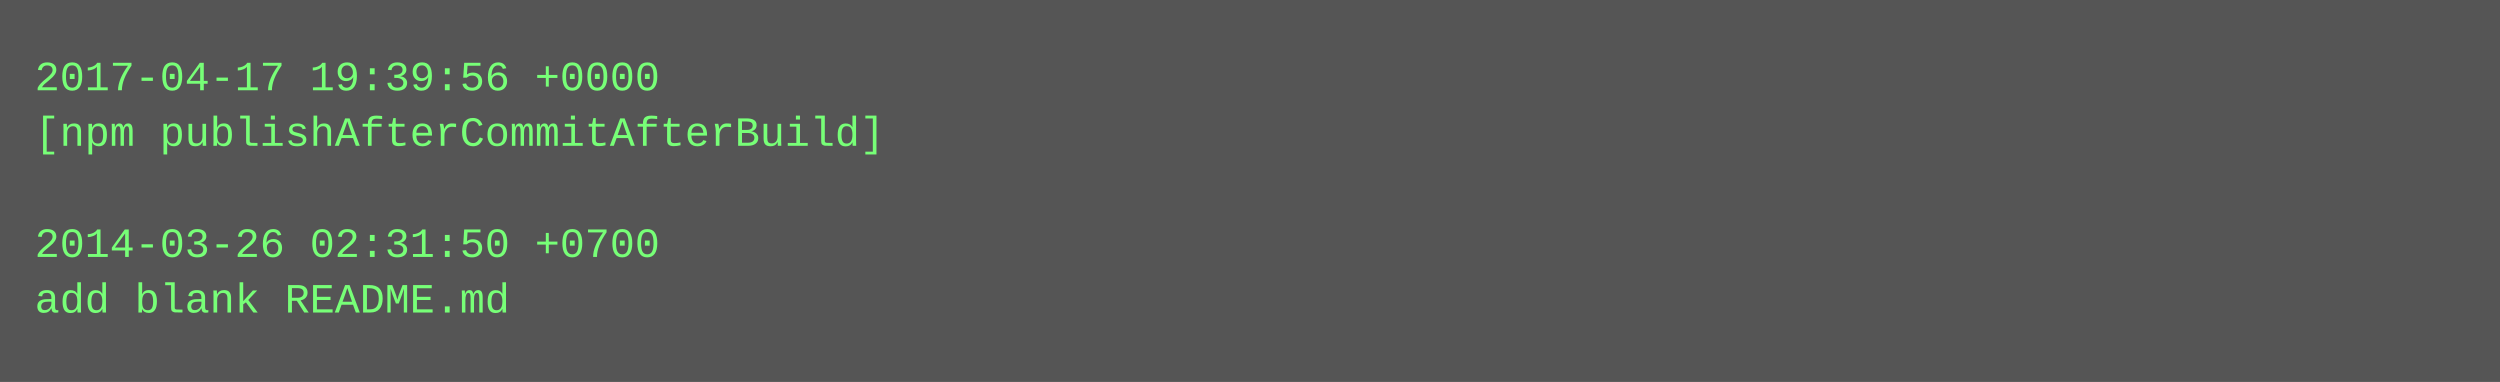
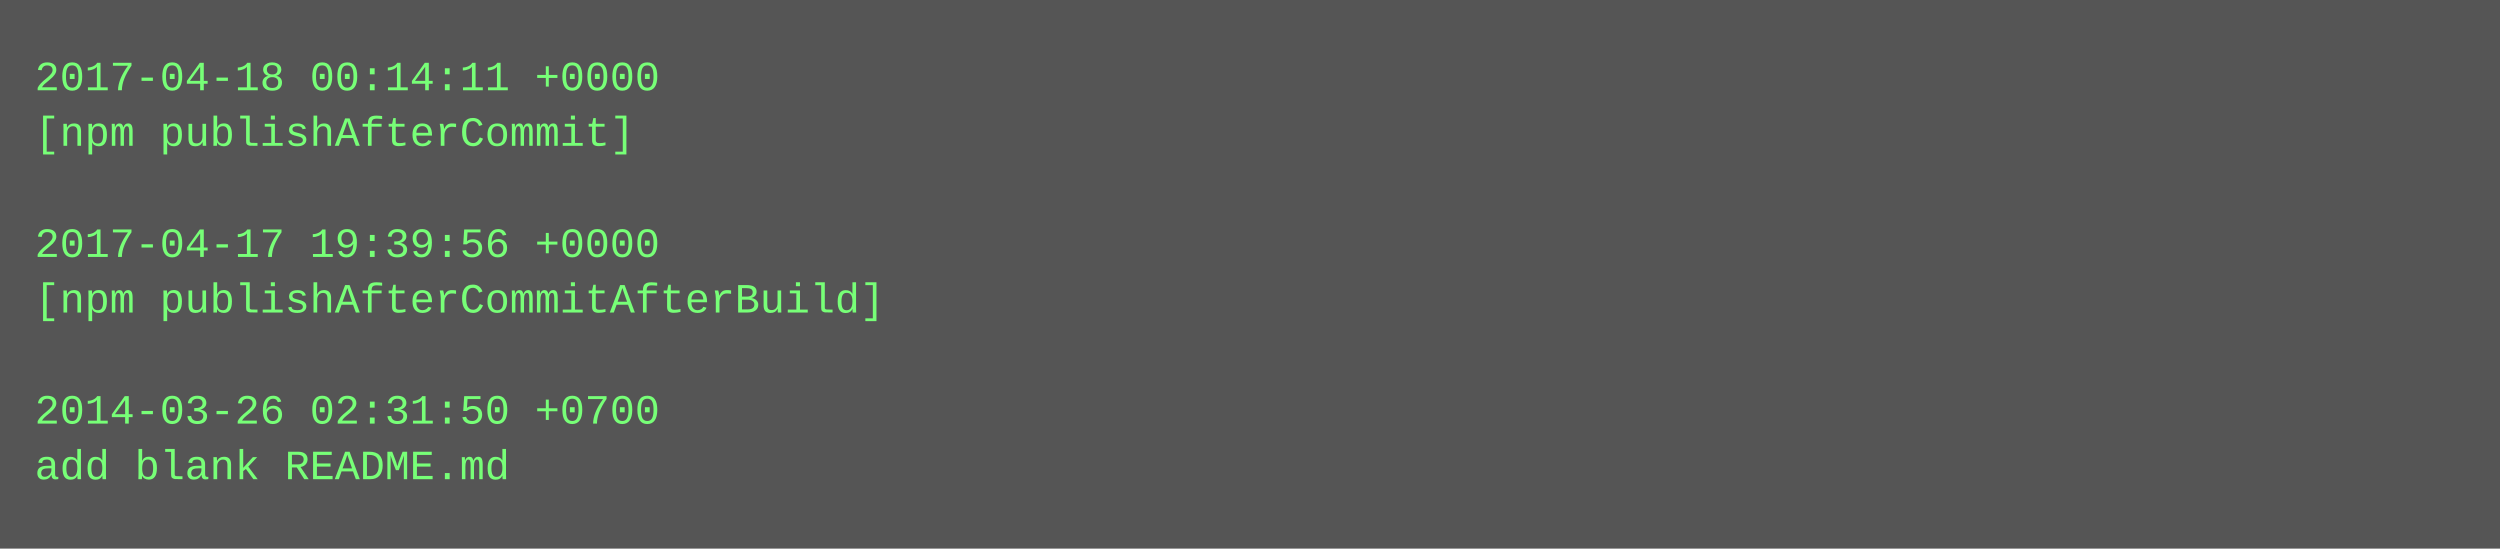
- <svg xmlns="http://www.w3.org/2000/svg" height="110" width="720">
-   <rect height="110" fill="#555" width="720" />
+ <svg xmlns="http://www.w3.org/2000/svg" height="158" width="720">
+   <rect height="158" fill="#555" width="720" />
  <text fill="#7f7" font-family="Courier New" font-size="12" xml:space="preserve">
-     <tspan x="10" y="26">2017-04-17 19:39:56 +0000</tspan>
-     <tspan x="10" y="42">[npm publishAfterCommitAfterBuild]</tspan>
+     <tspan x="10" y="26">2017-04-18 00:14:11 +0000</tspan>
+     <tspan x="10" y="42">[npm publishAfterCommit]</tspan>
    <tspan x="10" y="58" />
-     <tspan x="10" y="74">2014-03-26 02:31:50 +0700</tspan>
-     <tspan x="10" y="90">add blank README.md</tspan>
+     <tspan x="10" y="74">2017-04-17 19:39:56 +0000</tspan>
+     <tspan x="10" y="90">[npm publishAfterCommitAfterBuild]</tspan>
+     <tspan x="10" y="106" />
+     <tspan x="10" y="122">2014-03-26 02:31:50 +0700</tspan>
+     <tspan x="10" y="138">add blank README.md</tspan>
  </text>
</svg>
